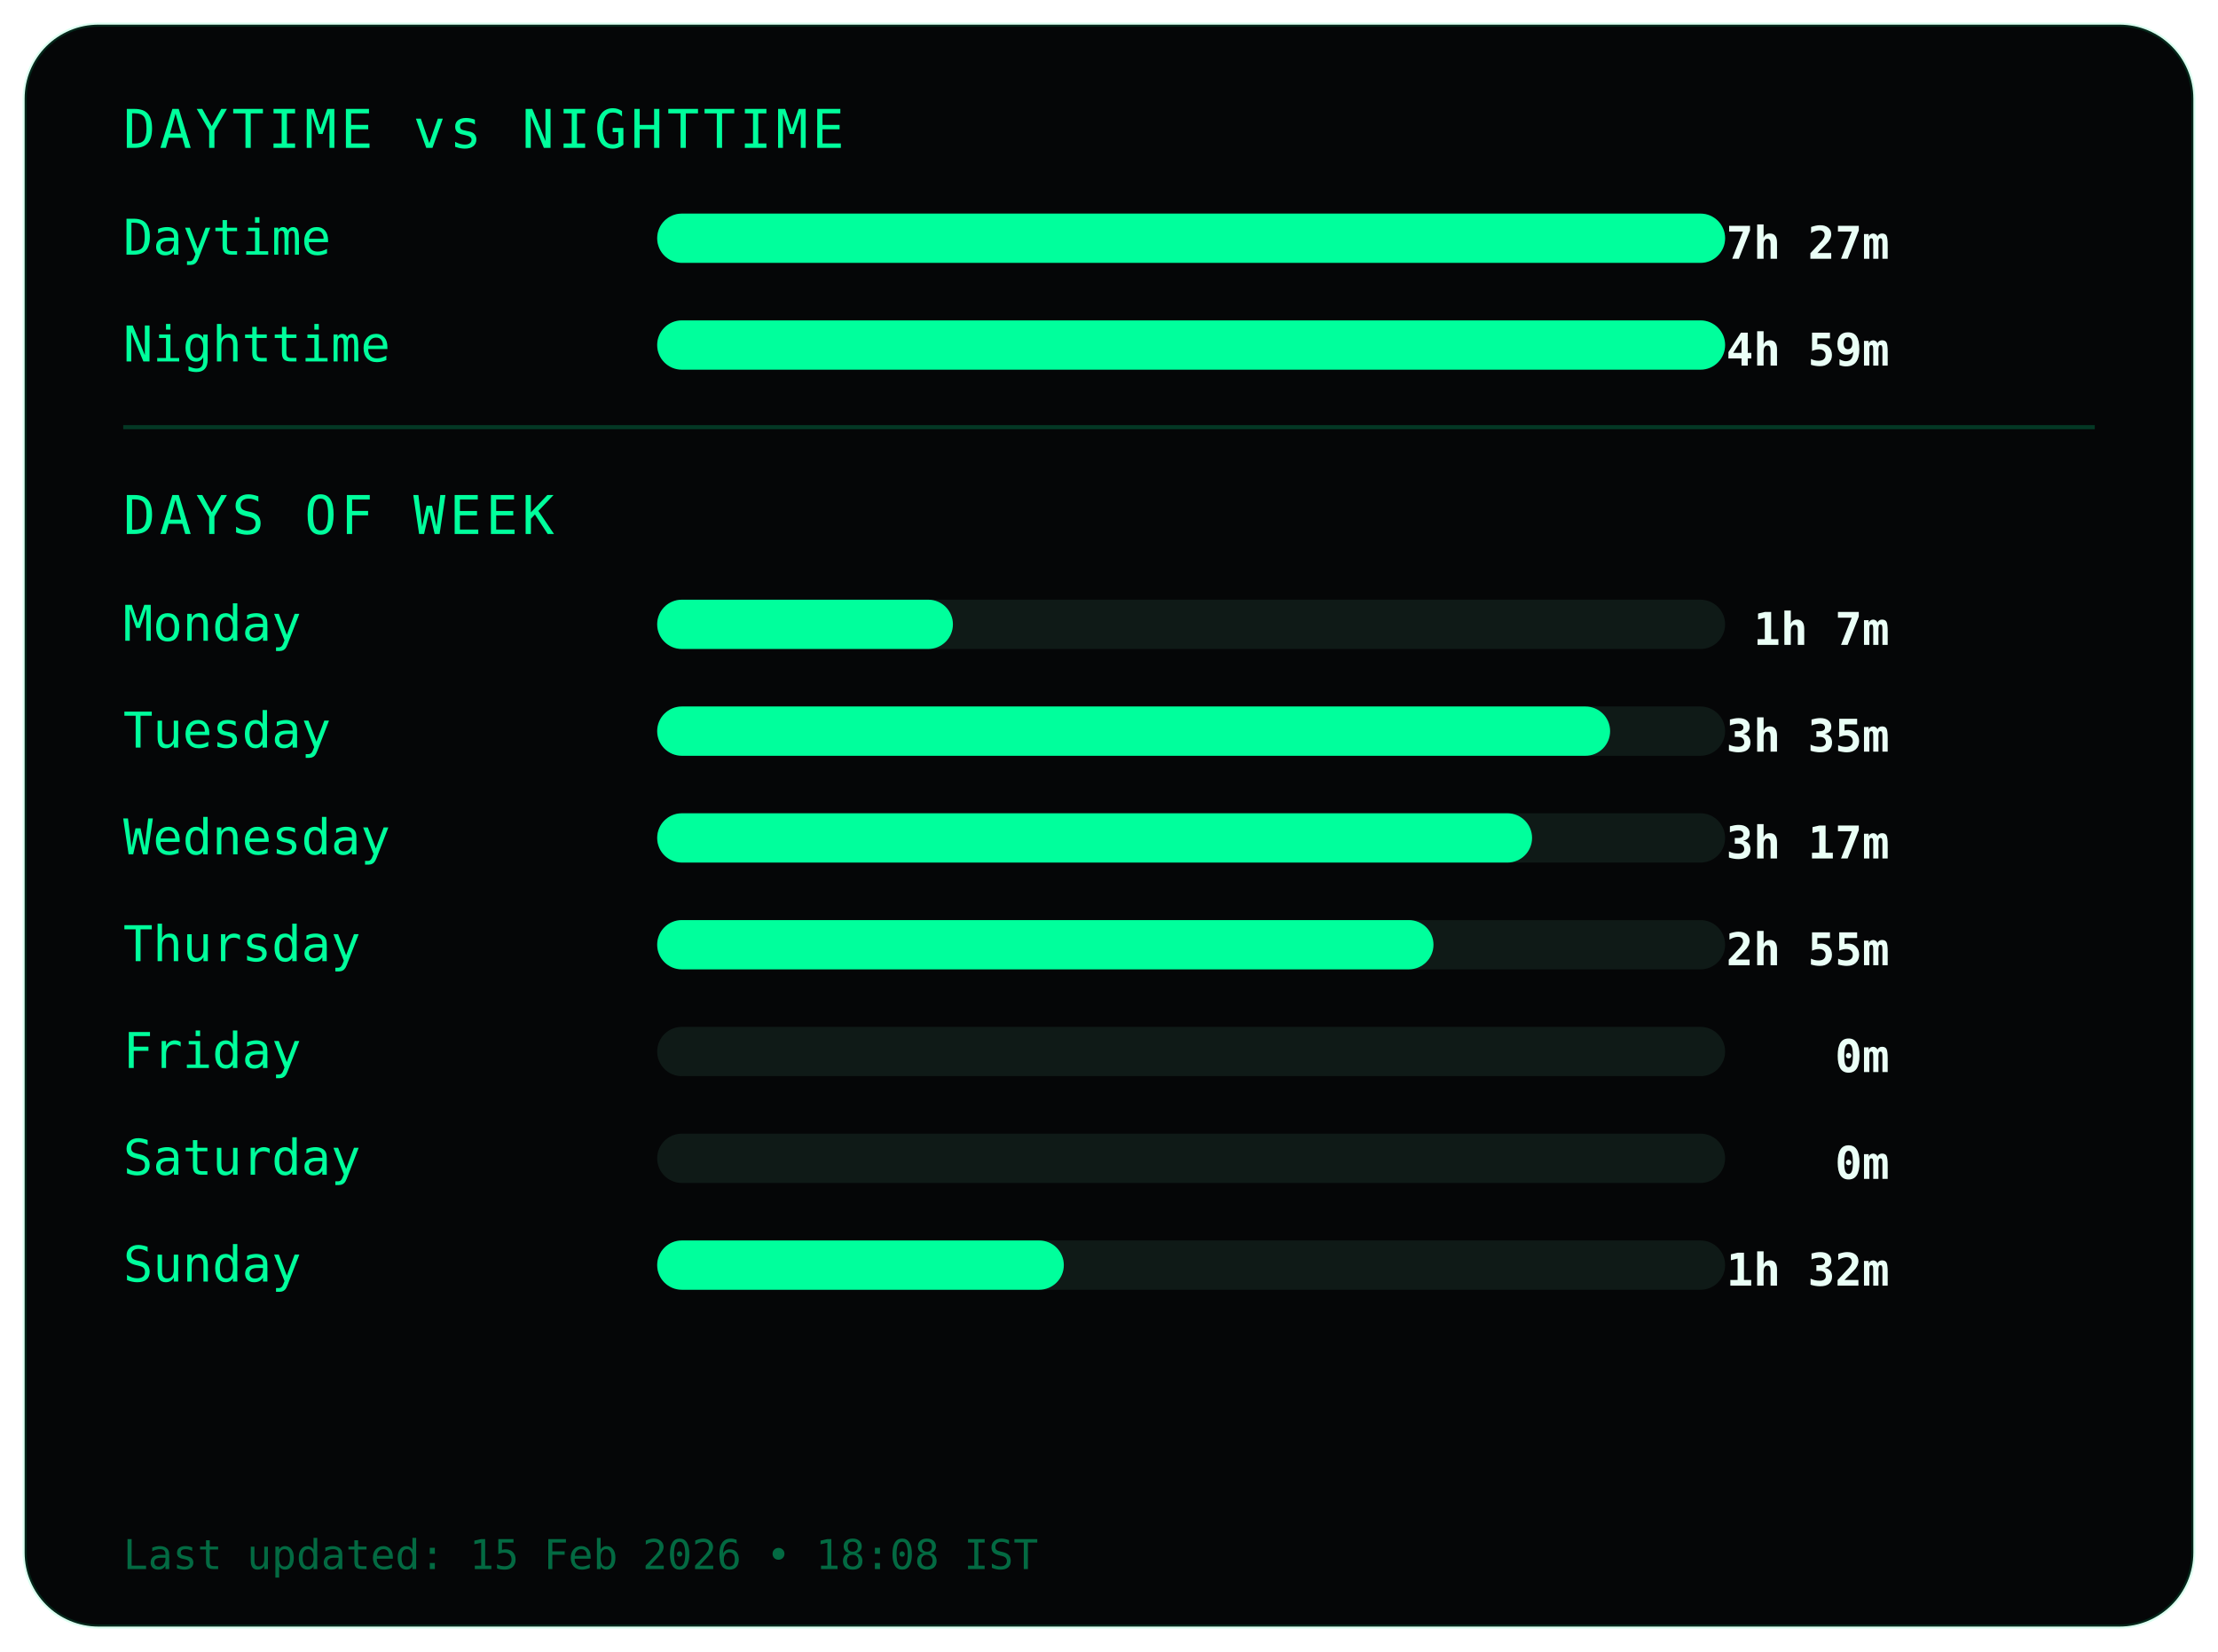
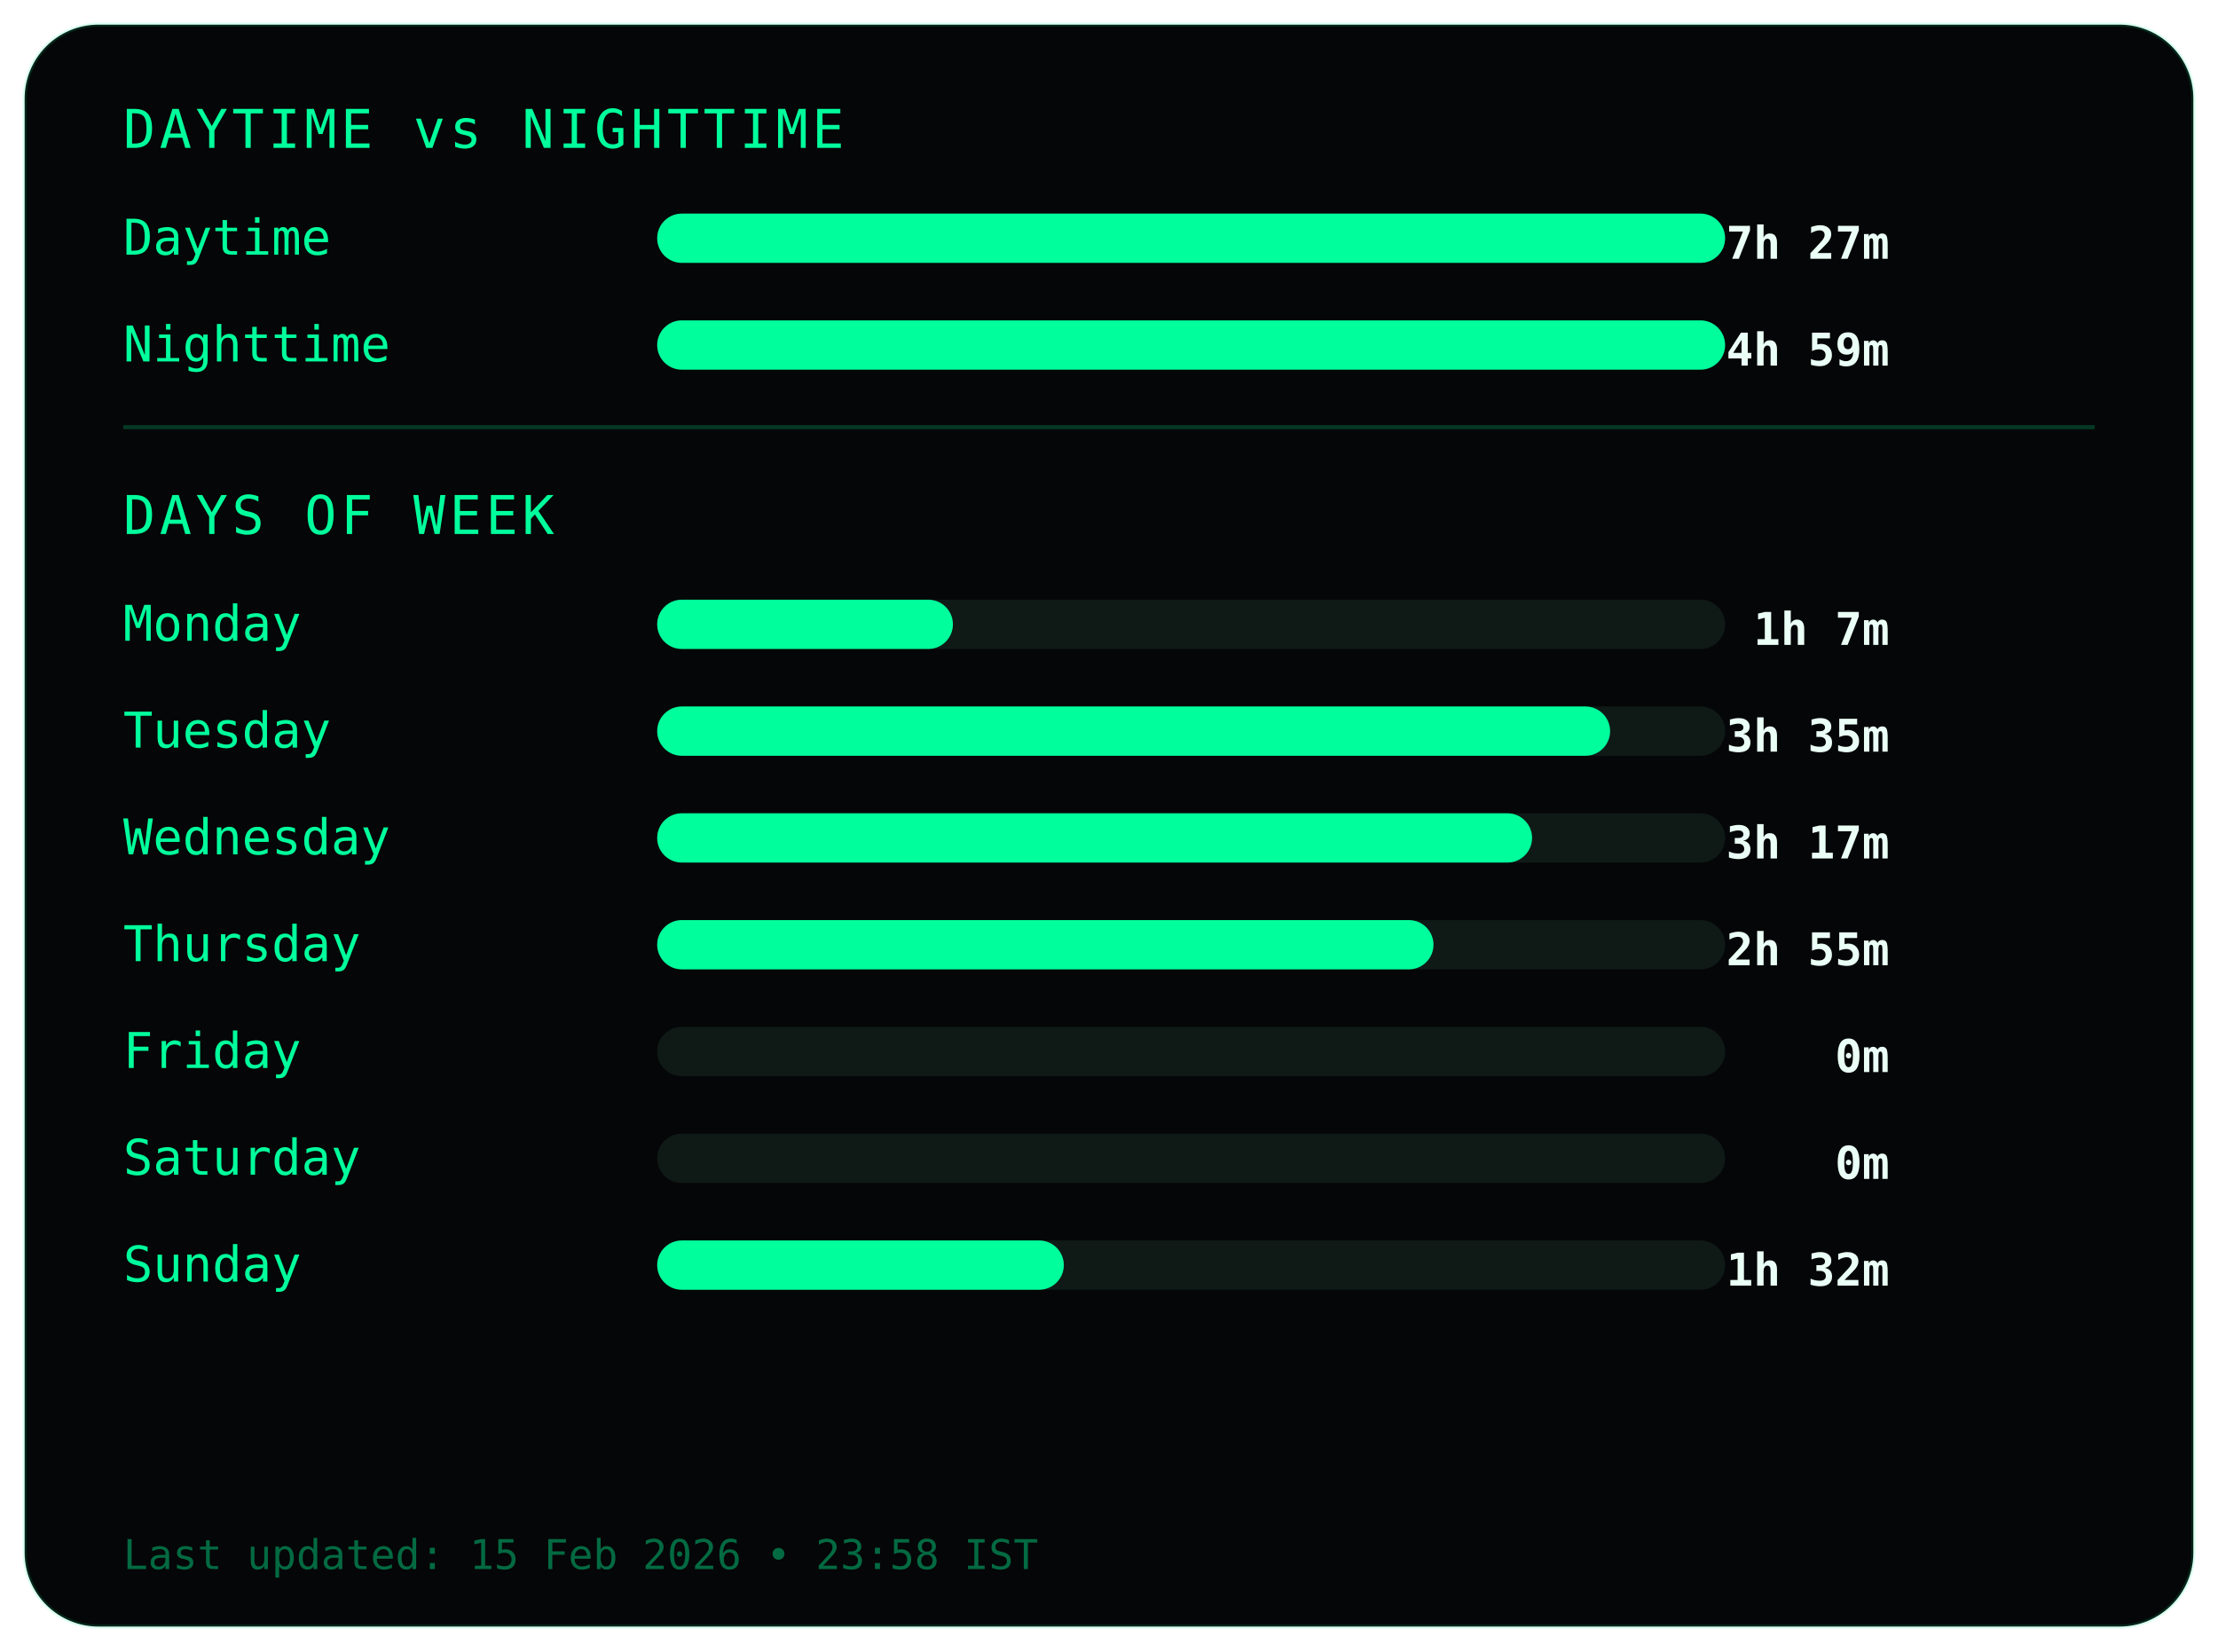
<svg xmlns="http://www.w3.org/2000/svg" width="540" height="402">
  <style>
.frame {
  fill:#050607;
  stroke:#00ff9c22;
  stroke-width:1;
}
.title {
  fill:#00ff9c;
  font-family:monospace;
  font-size:13px;
  letter-spacing:1px;
}
.label {
  fill:#00ff9c;
  font-family:monospace;
  font-size:12px;
}
.value {
  fill:#eafff6;
  font-family:monospace;
  font-size:11px;
  font-weight:bold;
  text-anchor:end;
}
.bar-bg { fill:#0f1a17; }
.bar { fill:#00ff9c; }
.divider { stroke:#00ff9c33; }
.footer {
  fill:#00ff9c66;
  font-family:monospace;
  font-size:10px;
}
</style>
  <rect class="frame" x="6" y="6" rx="18" width="528" height="390" />
  <text class="title" x="30" y="36">DAYTIME vs NIGHTTIME</text>
  <text class="label" x="30" y="62">Daytime</text>
  <rect class="bar-bg" x="160" y="52" width="260" height="12" rx="6" />
  <rect class="bar" x="160" y="52" width="260" height="12" rx="6" />
  <text class="value" x="460" y="63">7h 27m</text>
  <text class="label" x="30" y="88">Nighttime</text>
  <rect class="bar-bg" x="160" y="78" width="260" height="12" rx="6" />
  <rect class="bar" x="160" y="78" width="260" height="12" rx="6" />
  <text class="value" x="460" y="89">4h 59m</text>
  <line class="divider" x1="30" y1="104" x2="510" y2="104" />
  <text class="title" x="30" y="130">DAYS OF WEEK</text>
  <text class="label" x="30" y="156">Monday</text>
  <rect class="bar-bg" x="160" y="146" width="260" height="12" rx="6" />
  <rect class="bar" x="160" y="146" width="72" height="12" rx="6" />
  <text class="value" x="460" y="157">1h 7m</text>
  <text class="label" x="30" y="182">Tuesday</text>
  <rect class="bar-bg" x="160" y="172" width="260" height="12" rx="6" />
  <rect class="bar" x="160" y="172" width="232" height="12" rx="6" />
  <text class="value" x="460" y="183">3h 35m</text>
  <text class="label" x="30" y="208">Wednesday</text>
  <rect class="bar-bg" x="160" y="198" width="260" height="12" rx="6" />
  <rect class="bar" x="160" y="198" width="213" height="12" rx="6" />
  <text class="value" x="460" y="209">3h 17m</text>
  <text class="label" x="30" y="234">Thursday</text>
  <rect class="bar-bg" x="160" y="224" width="260" height="12" rx="6" />
  <rect class="bar" x="160" y="224" width="189" height="12" rx="6" />
  <text class="value" x="460" y="235">2h 55m</text>
  <text class="label" x="30" y="260">Friday</text>
  <rect class="bar-bg" x="160" y="250" width="260" height="12" rx="6" />
  <rect class="bar" x="160" y="250" width="0" height="12" rx="6" />
  <text class="value" x="460" y="261">0m</text>
  <text class="label" x="30" y="286">Saturday</text>
  <rect class="bar-bg" x="160" y="276" width="260" height="12" rx="6" />
  <rect class="bar" x="160" y="276" width="0" height="12" rx="6" />
  <text class="value" x="460" y="287">0m</text>
  <text class="label" x="30" y="312">Sunday</text>
  <rect class="bar-bg" x="160" y="302" width="260" height="12" rx="6" />
  <rect class="bar" x="160" y="302" width="99" height="12" rx="6" />
  <text class="value" x="460" y="313">1h 32m</text>
  <text class="footer" x="30" y="382">
- Last updated: 15 Feb 2026 • 18:08 IST
+ Last updated: 15 Feb 2026 • 23:58 IST
</text>
</svg>
